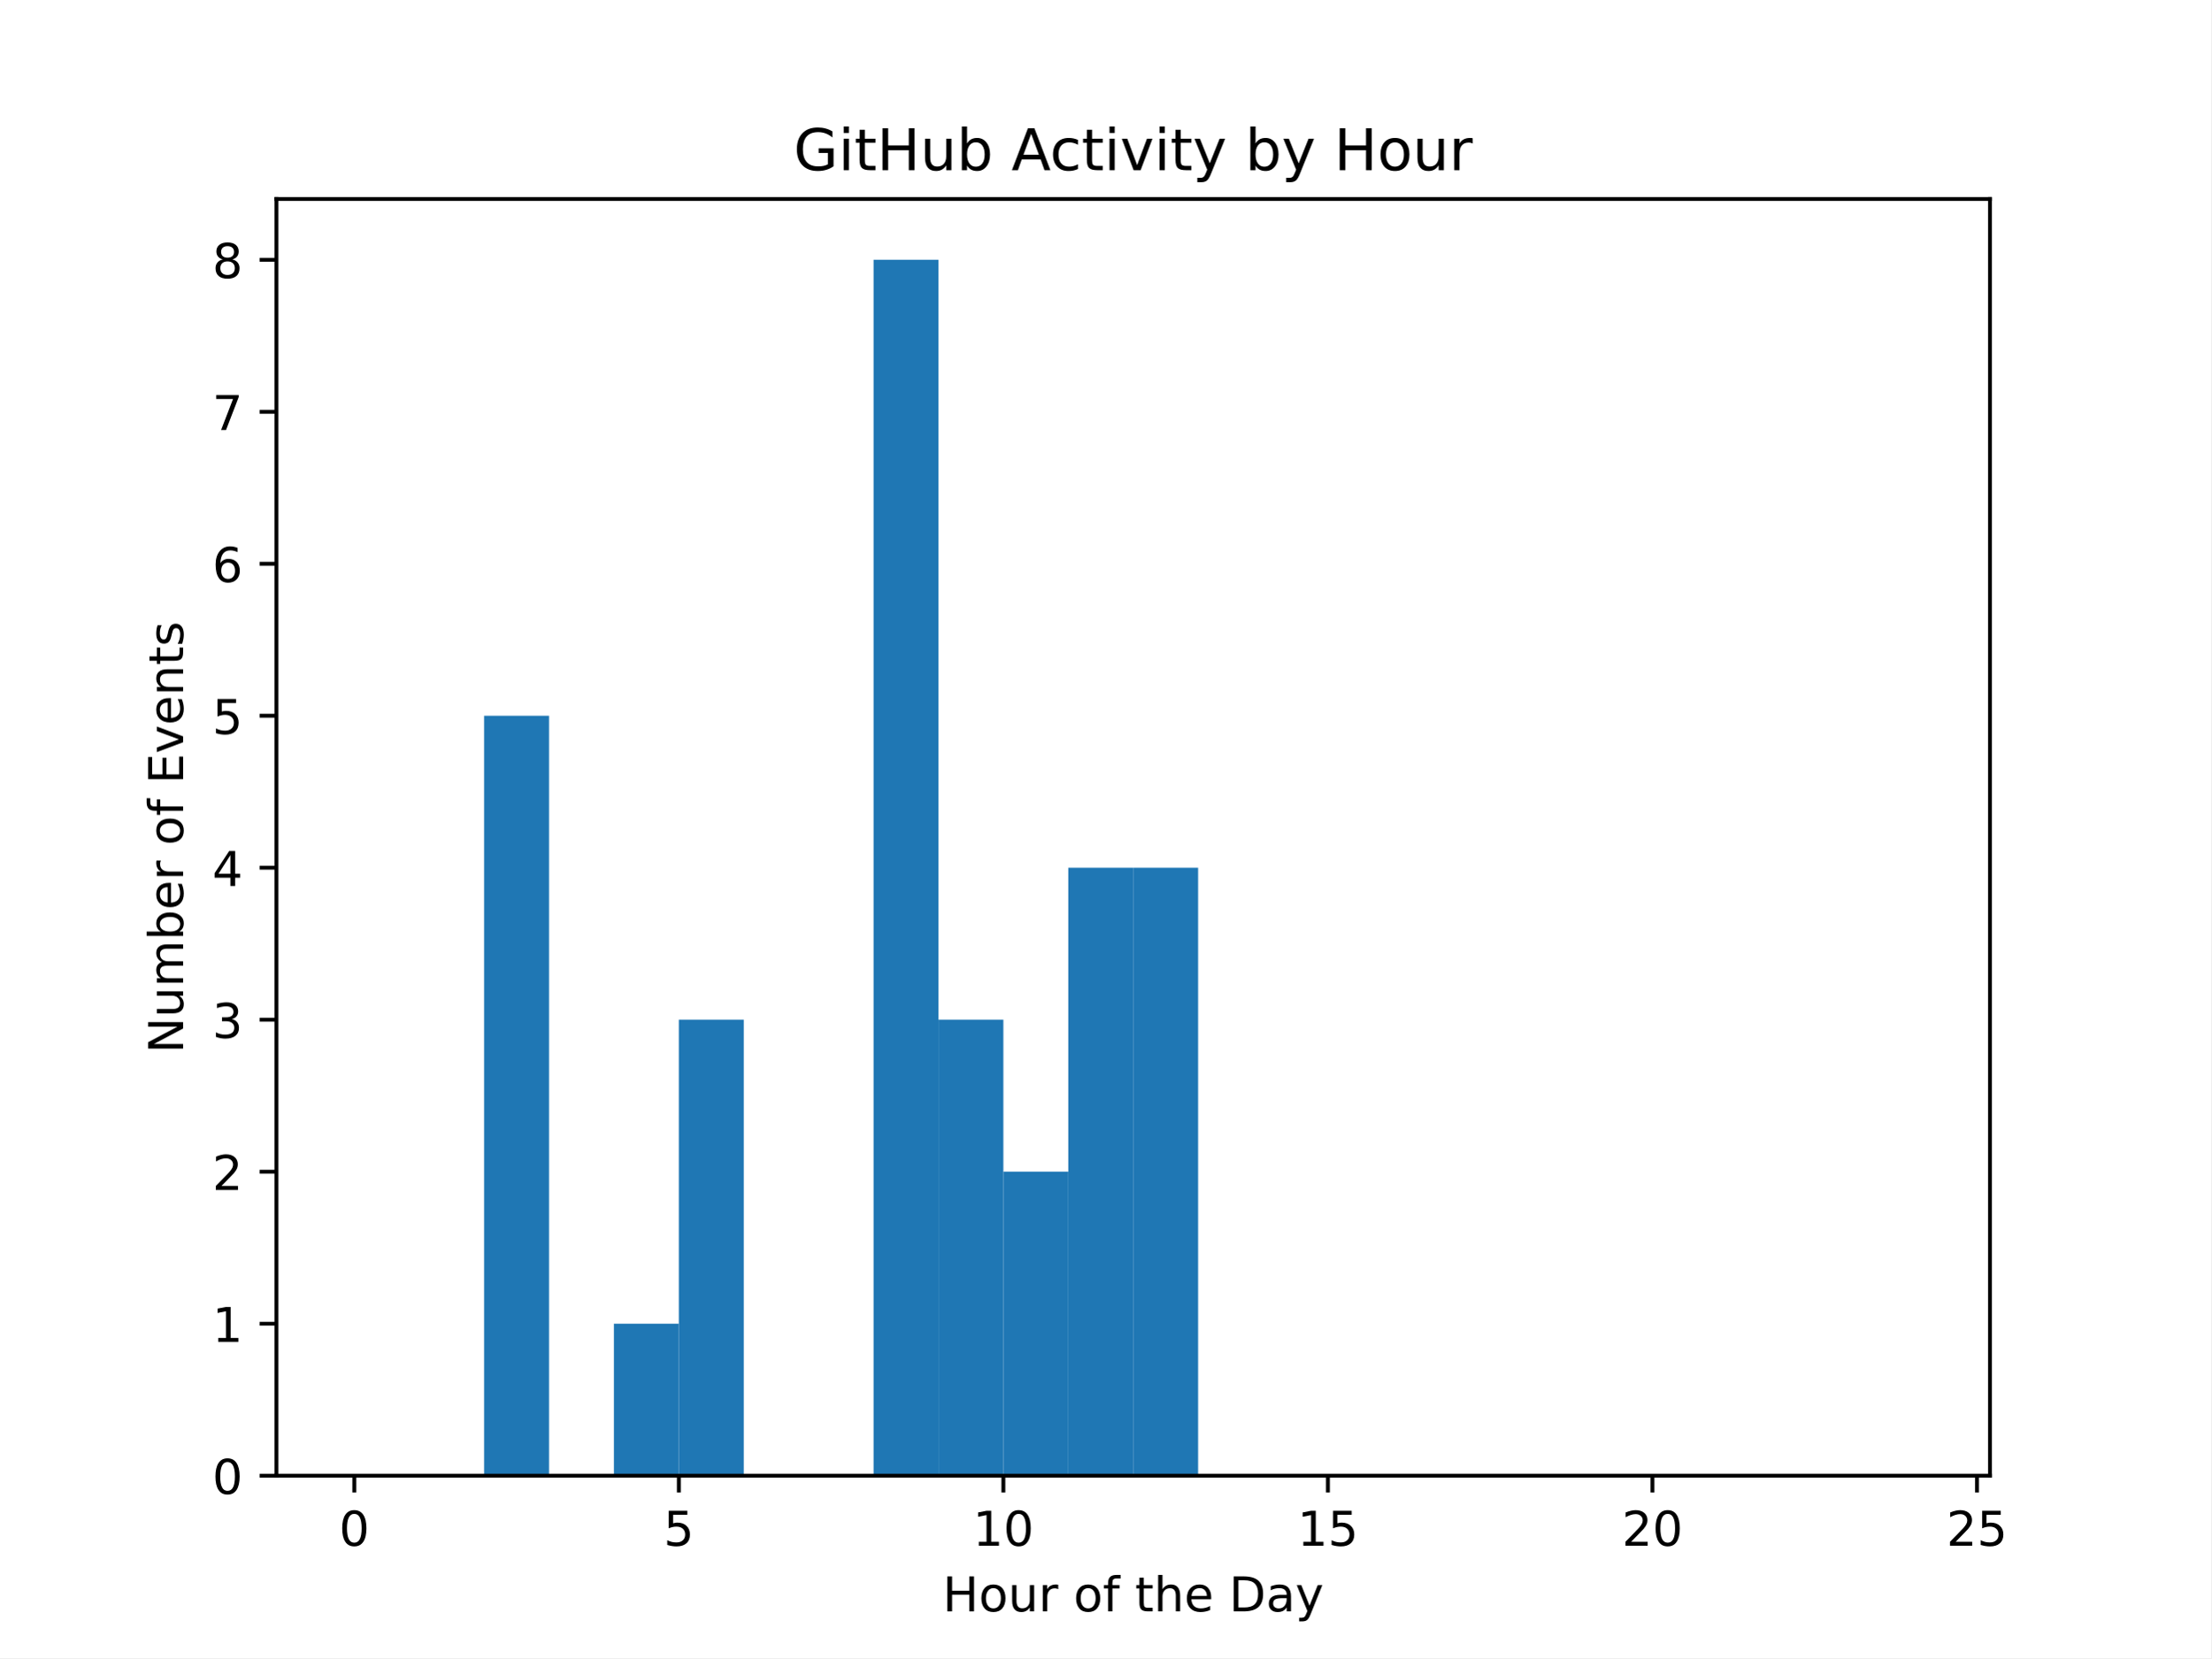
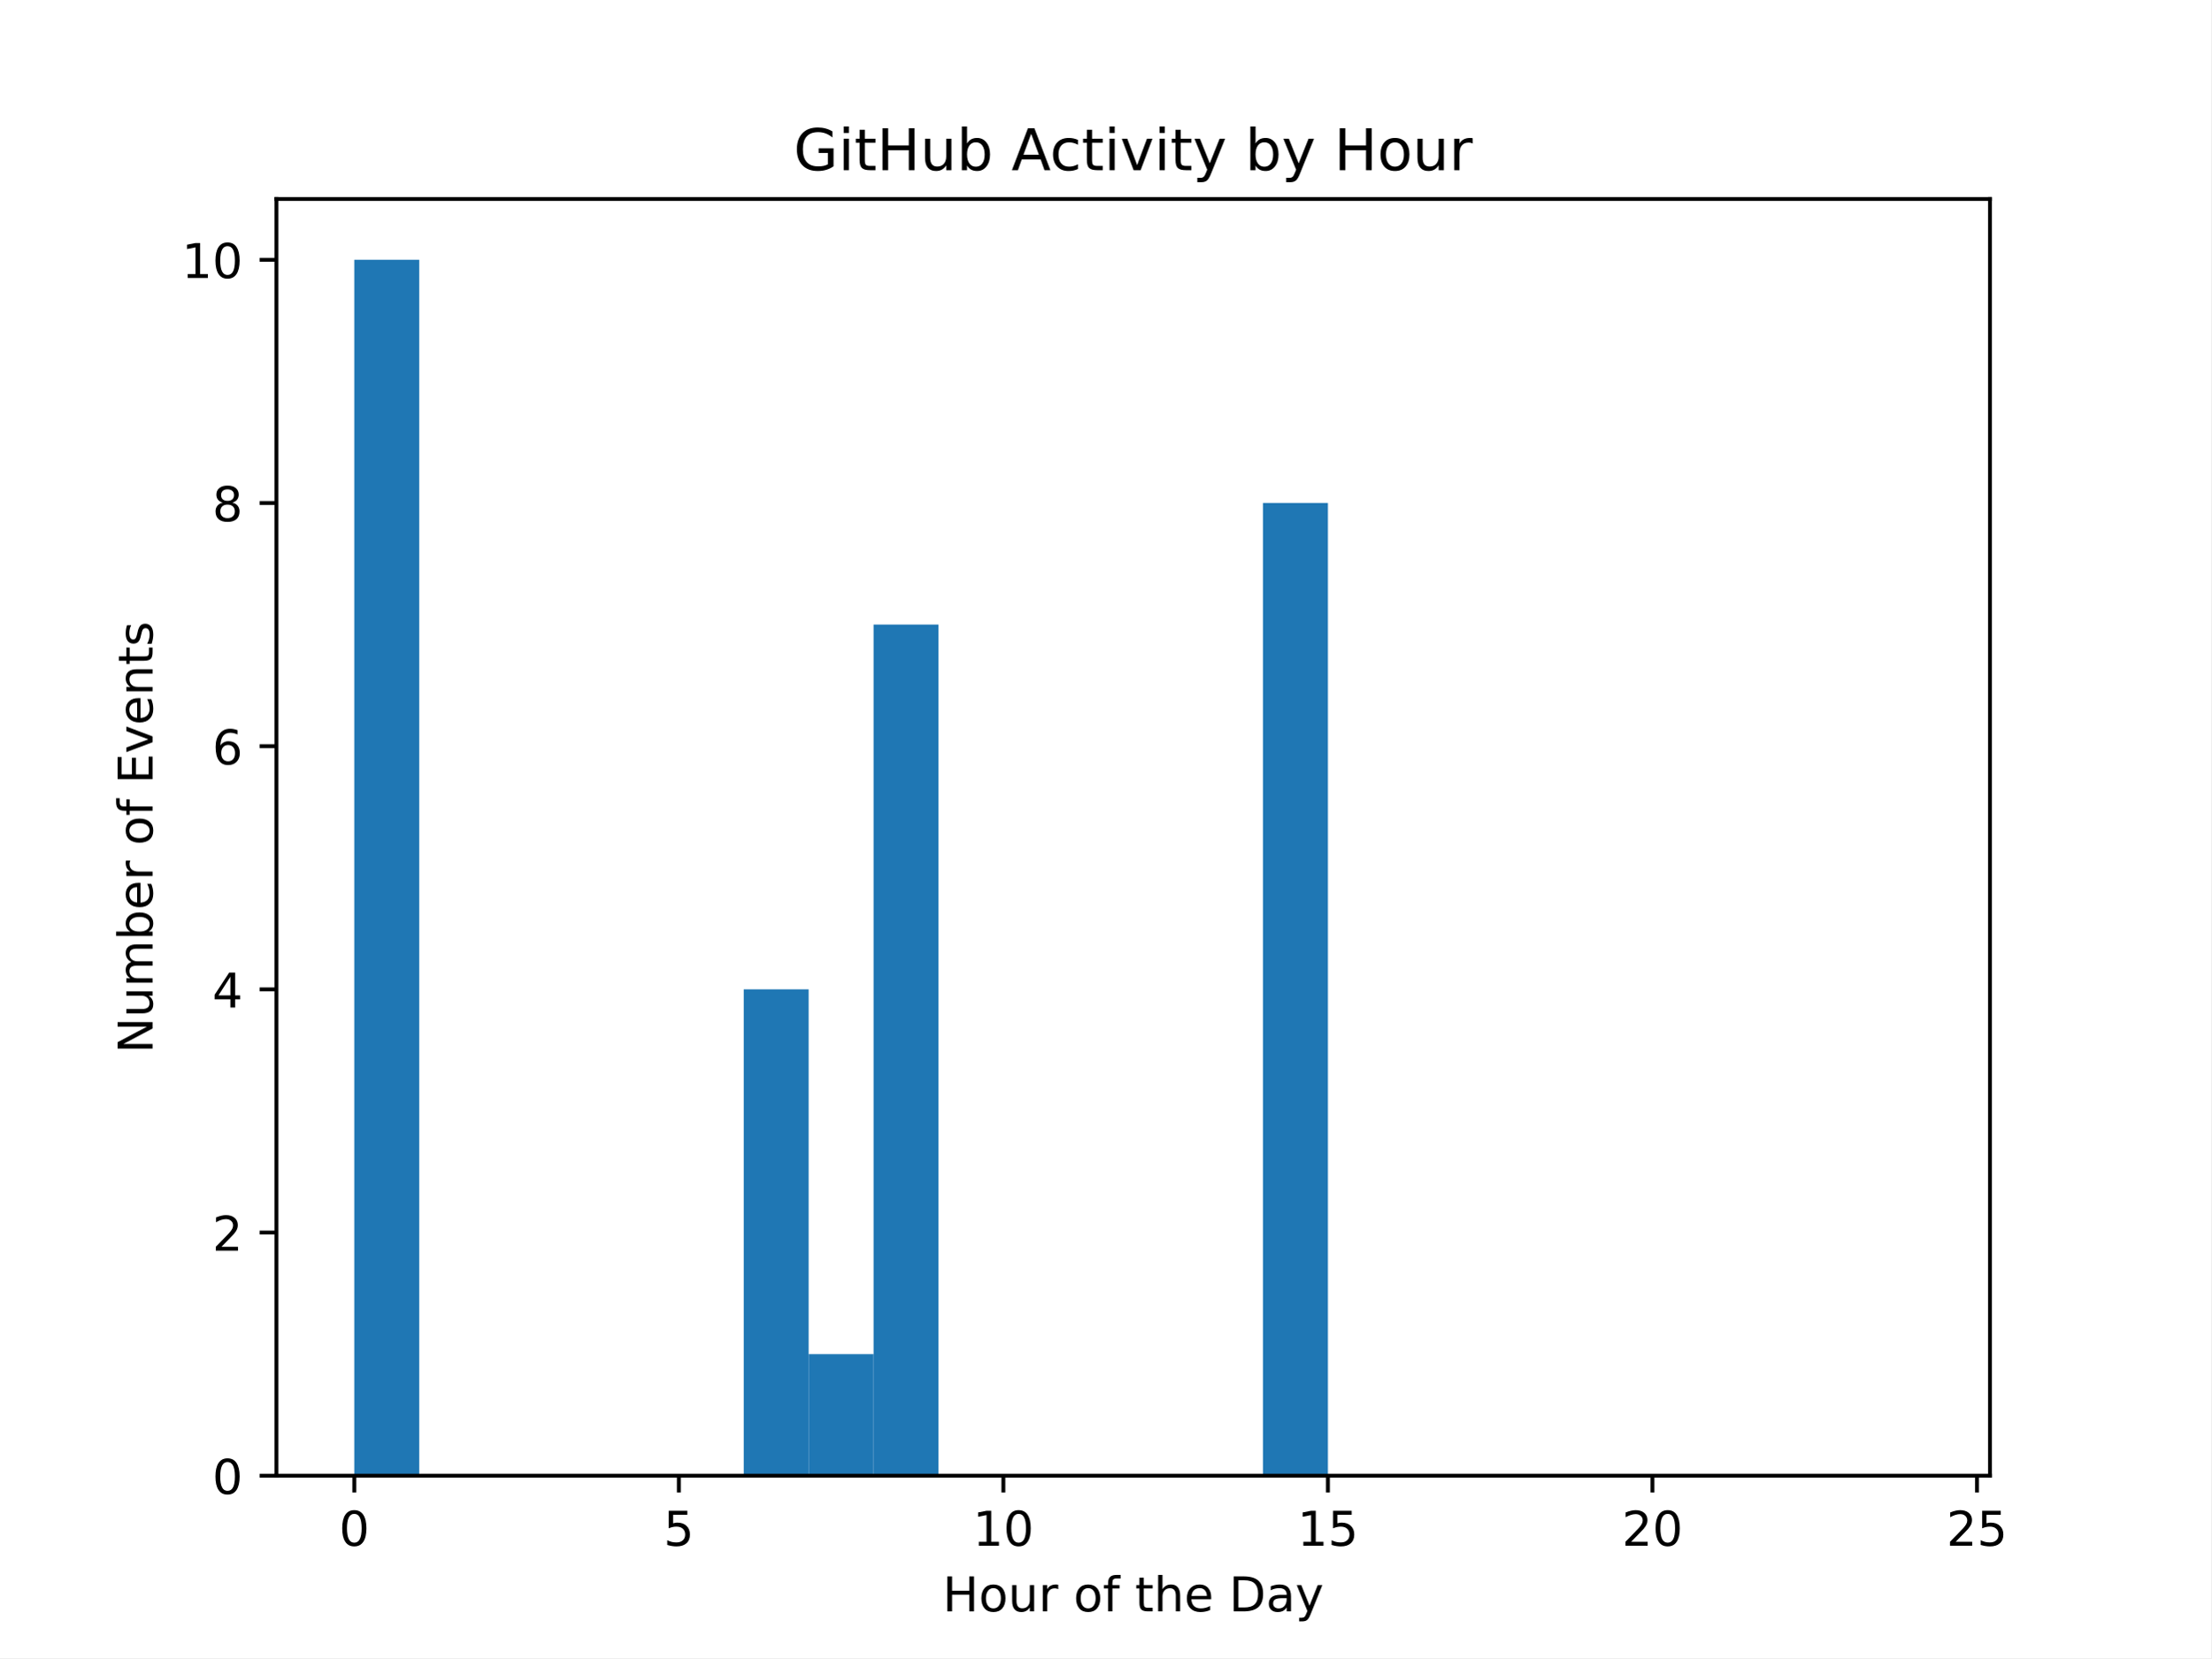
<svg xmlns="http://www.w3.org/2000/svg" xmlns:xlink="http://www.w3.org/1999/xlink" width="460.8pt" height="345.6pt" viewBox="0 0 460.8 345.6" version="1.1">
  <defs>
    <style type="text/css">*{stroke-linejoin: round; stroke-linecap: butt}</style>
  </defs>
  <g id="figure_1">
    <g id="patch_1">
      <path d="M 0 345.6  L 460.8 345.6  L 460.8 0  L 0 0  z " style="fill: #ffffff" />
    </g>
    <g id="axes_1">
      <g id="patch_2">
        <path d="M 57.6 307.584  L 414.72 307.584  L 414.72 41.472  L 57.6 41.472  z " style="fill: #ffffff" />
      </g>
      <g id="patch_3">
-         <path d="M 73.833 307.584  L 87.36 307.584  L 87.36 307.584  L 73.833 307.584  z " clip-path="url(#p863a9c5bb7)" style="fill: #1f77b4" />
+         <path d="M 73.833 307.584  L 87.36 307.584  L 87.36 54.144  L 73.833 54.144  z " clip-path="url(#p17a4c3ac8e)" style="fill: #1f77b4" />
      </g>
      <g id="patch_4">
-         <path d="M 87.36 307.584  L 100.887 307.584  L 100.887 307.584  L 87.36 307.584  z " clip-path="url(#p863a9c5bb7)" style="fill: #1f77b4" />
+         <path d="M 87.36 307.584  L 100.887 307.584  L 100.887 307.584  L 87.36 307.584  z " clip-path="url(#p17a4c3ac8e)" style="fill: #1f77b4" />
      </g>
      <g id="patch_5">
-         <path d="M 100.887 307.584  L 114.415 307.584  L 114.415 149.184  L 100.887 149.184  z " clip-path="url(#p863a9c5bb7)" style="fill: #1f77b4" />
+         <path d="M 100.887 307.584  L 114.415 307.584  L 114.415 307.584  L 100.887 307.584  z " clip-path="url(#p17a4c3ac8e)" style="fill: #1f77b4" />
      </g>
      <g id="patch_6">
-         <path d="M 114.415 307.584  L 127.942 307.584  L 127.942 307.584  L 114.415 307.584  z " clip-path="url(#p863a9c5bb7)" style="fill: #1f77b4" />
+         <path d="M 114.415 307.584  L 127.942 307.584  L 127.942 307.584  L 114.415 307.584  z " clip-path="url(#p17a4c3ac8e)" style="fill: #1f77b4" />
      </g>
      <g id="patch_7">
-         <path d="M 127.942 307.584  L 141.469 307.584  L 141.469 275.904  L 127.942 275.904  z " clip-path="url(#p863a9c5bb7)" style="fill: #1f77b4" />
+         <path d="M 127.942 307.584  L 141.469 307.584  L 141.469 307.584  L 127.942 307.584  z " clip-path="url(#p17a4c3ac8e)" style="fill: #1f77b4" />
      </g>
      <g id="patch_8">
-         <path d="M 141.469 307.584  L 154.996 307.584  L 154.996 212.544  L 141.469 212.544  z " clip-path="url(#p863a9c5bb7)" style="fill: #1f77b4" />
+         <path d="M 141.469 307.584  L 154.996 307.584  L 154.996 307.584  L 141.469 307.584  z " clip-path="url(#p17a4c3ac8e)" style="fill: #1f77b4" />
      </g>
      <g id="patch_9">
-         <path d="M 154.996 307.584  L 168.524 307.584  L 168.524 307.584  L 154.996 307.584  z " clip-path="url(#p863a9c5bb7)" style="fill: #1f77b4" />
+         <path d="M 154.996 307.584  L 168.524 307.584  L 168.524 206.208  L 154.996 206.208  z " clip-path="url(#p17a4c3ac8e)" style="fill: #1f77b4" />
      </g>
      <g id="patch_10">
-         <path d="M 168.524 307.584  L 182.051 307.584  L 182.051 307.584  L 168.524 307.584  z " clip-path="url(#p863a9c5bb7)" style="fill: #1f77b4" />
+         <path d="M 168.524 307.584  L 182.051 307.584  L 182.051 282.24  L 168.524 282.24  z " clip-path="url(#p17a4c3ac8e)" style="fill: #1f77b4" />
      </g>
      <g id="patch_11">
-         <path d="M 182.051 307.584  L 195.578 307.584  L 195.578 54.144  L 182.051 54.144  z " clip-path="url(#p863a9c5bb7)" style="fill: #1f77b4" />
+         <path d="M 182.051 307.584  L 195.578 307.584  L 195.578 130.176  L 182.051 130.176  z " clip-path="url(#p17a4c3ac8e)" style="fill: #1f77b4" />
      </g>
      <g id="patch_12">
-         <path d="M 195.578 307.584  L 209.105 307.584  L 209.105 212.544  L 195.578 212.544  z " clip-path="url(#p863a9c5bb7)" style="fill: #1f77b4" />
+         <path d="M 195.578 307.584  L 209.105 307.584  L 209.105 307.584  L 195.578 307.584  z " clip-path="url(#p17a4c3ac8e)" style="fill: #1f77b4" />
      </g>
      <g id="patch_13">
-         <path d="M 209.105 307.584  L 222.633 307.584  L 222.633 244.224  L 209.105 244.224  z " clip-path="url(#p863a9c5bb7)" style="fill: #1f77b4" />
+         <path d="M 209.105 307.584  L 222.633 307.584  L 222.633 307.584  L 209.105 307.584  z " clip-path="url(#p17a4c3ac8e)" style="fill: #1f77b4" />
      </g>
      <g id="patch_14">
-         <path d="M 222.633 307.584  L 236.16 307.584  L 236.16 180.864  L 222.633 180.864  z " clip-path="url(#p863a9c5bb7)" style="fill: #1f77b4" />
+         <path d="M 222.633 307.584  L 236.16 307.584  L 236.16 307.584  L 222.633 307.584  z " clip-path="url(#p17a4c3ac8e)" style="fill: #1f77b4" />
      </g>
      <g id="patch_15">
-         <path d="M 236.16 307.584  L 249.687 307.584  L 249.687 180.864  L 236.16 180.864  z " clip-path="url(#p863a9c5bb7)" style="fill: #1f77b4" />
+         <path d="M 236.16 307.584  L 249.687 307.584  L 249.687 307.584  L 236.16 307.584  z " clip-path="url(#p17a4c3ac8e)" style="fill: #1f77b4" />
      </g>
      <g id="patch_16">
-         <path d="M 249.687 307.584  L 263.215 307.584  L 263.215 307.584  L 249.687 307.584  z " clip-path="url(#p863a9c5bb7)" style="fill: #1f77b4" />
+         <path d="M 249.687 307.584  L 263.215 307.584  L 263.215 307.584  L 249.687 307.584  z " clip-path="url(#p17a4c3ac8e)" style="fill: #1f77b4" />
      </g>
      <g id="patch_17">
-         <path d="M 263.215 307.584  L 276.742 307.584  L 276.742 307.584  L 263.215 307.584  z " clip-path="url(#p863a9c5bb7)" style="fill: #1f77b4" />
+         <path d="M 263.215 307.584  L 276.742 307.584  L 276.742 104.832  L 263.215 104.832  z " clip-path="url(#p17a4c3ac8e)" style="fill: #1f77b4" />
      </g>
      <g id="patch_18">
-         <path d="M 276.742 307.584  L 290.269 307.584  L 290.269 307.584  L 276.742 307.584  z " clip-path="url(#p863a9c5bb7)" style="fill: #1f77b4" />
+         <path d="M 276.742 307.584  L 290.269 307.584  L 290.269 307.584  L 276.742 307.584  z " clip-path="url(#p17a4c3ac8e)" style="fill: #1f77b4" />
      </g>
      <g id="patch_19">
-         <path d="M 290.269 307.584  L 303.796 307.584  L 303.796 307.584  L 290.269 307.584  z " clip-path="url(#p863a9c5bb7)" style="fill: #1f77b4" />
+         <path d="M 290.269 307.584  L 303.796 307.584  L 303.796 307.584  L 290.269 307.584  z " clip-path="url(#p17a4c3ac8e)" style="fill: #1f77b4" />
      </g>
      <g id="patch_20">
-         <path d="M 303.796 307.584  L 317.324 307.584  L 317.324 307.584  L 303.796 307.584  z " clip-path="url(#p863a9c5bb7)" style="fill: #1f77b4" />
+         <path d="M 303.796 307.584  L 317.324 307.584  L 317.324 307.584  L 303.796 307.584  z " clip-path="url(#p17a4c3ac8e)" style="fill: #1f77b4" />
      </g>
      <g id="patch_21">
-         <path d="M 317.324 307.584  L 330.851 307.584  L 330.851 307.584  L 317.324 307.584  z " clip-path="url(#p863a9c5bb7)" style="fill: #1f77b4" />
+         <path d="M 317.324 307.584  L 330.851 307.584  L 330.851 307.584  L 317.324 307.584  z " clip-path="url(#p17a4c3ac8e)" style="fill: #1f77b4" />
      </g>
      <g id="patch_22">
-         <path d="M 330.851 307.584  L 344.378 307.584  L 344.378 307.584  L 330.851 307.584  z " clip-path="url(#p863a9c5bb7)" style="fill: #1f77b4" />
+         <path d="M 330.851 307.584  L 344.378 307.584  L 344.378 307.584  L 330.851 307.584  z " clip-path="url(#p17a4c3ac8e)" style="fill: #1f77b4" />
      </g>
      <g id="patch_23">
-         <path d="M 344.378 307.584  L 357.905 307.584  L 357.905 307.584  L 344.378 307.584  z " clip-path="url(#p863a9c5bb7)" style="fill: #1f77b4" />
+         <path d="M 344.378 307.584  L 357.905 307.584  L 357.905 307.584  L 344.378 307.584  z " clip-path="url(#p17a4c3ac8e)" style="fill: #1f77b4" />
      </g>
      <g id="patch_24">
-         <path d="M 357.905 307.584  L 371.433 307.584  L 371.433 307.584  L 357.905 307.584  z " clip-path="url(#p863a9c5bb7)" style="fill: #1f77b4" />
+         <path d="M 357.905 307.584  L 371.433 307.584  L 371.433 307.584  L 357.905 307.584  z " clip-path="url(#p17a4c3ac8e)" style="fill: #1f77b4" />
      </g>
      <g id="patch_25">
-         <path d="M 371.433 307.584  L 384.96 307.584  L 384.96 307.584  L 371.433 307.584  z " clip-path="url(#p863a9c5bb7)" style="fill: #1f77b4" />
+         <path d="M 371.433 307.584  L 384.96 307.584  L 384.96 307.584  L 371.433 307.584  z " clip-path="url(#p17a4c3ac8e)" style="fill: #1f77b4" />
      </g>
      <g id="patch_26">
-         <path d="M 384.96 307.584  L 398.487 307.584  L 398.487 307.584  L 384.96 307.584  z " clip-path="url(#p863a9c5bb7)" style="fill: #1f77b4" />
+         <path d="M 384.96 307.584  L 398.487 307.584  L 398.487 307.584  L 384.96 307.584  z " clip-path="url(#p17a4c3ac8e)" style="fill: #1f77b4" />
      </g>
      <g id="matplotlib.axis_1">
        <g id="xtick_1">
          <g id="line2d_1">
            <defs>
-               <path id="md9898a7ae0" d="M 0 0  L 0 3.5  " style="stroke: #000000; stroke-width: 0.8" />
+               <path id="m4780b16395" d="M 0 0  L 0 3.5  " style="stroke: #000000; stroke-width: 0.8" />
            </defs>
            <g>
-               <use xlink:href="#md9898a7ae0" x="73.833" y="307.584" style="stroke: #000000; stroke-width: 0.8" />
+               <use xlink:href="#m4780b16395" x="73.833" y="307.584" style="stroke: #000000; stroke-width: 0.8" />
            </g>
          </g>
          <g id="text_1">
            <g transform="translate(70.65148 322.1824) scale(0.1 -0.1)">
              <defs>
                <path id="DejaVuSans-30" d="M 2034 4250  Q 1547 4250 1301 3770  Q 1056 3291 1056 2328  Q 1056 1369 1301 889  Q 1547 409 2034 409  Q 2525 409 2770 889  Q 3016 1369 3016 2328  Q 3016 3291 2770 3770  Q 2525 4250 2034 4250  z M 2034 4750  Q 2819 4750 3233 4129  Q 3647 3509 3647 2328  Q 3647 1150 3233 529  Q 2819 -91 2034 -91  Q 1250 -91 836 529  Q 422 1150 422 2328  Q 422 3509 836 4129  Q 1250 4750 2034 4750  z " transform="scale(0.015625)" />
              </defs>
              <use xlink:href="#DejaVuSans-30" />
            </g>
          </g>
        </g>
        <g id="xtick_2">
          <g id="line2d_2">
            <g>
-               <use xlink:href="#md9898a7ae0" x="141.469" y="307.584" style="stroke: #000000; stroke-width: 0.8" />
+               <use xlink:href="#m4780b16395" x="141.469" y="307.584" style="stroke: #000000; stroke-width: 0.8" />
            </g>
          </g>
          <g id="text_2">
            <g transform="translate(138.2878 322.1824) scale(0.1 -0.1)">
              <defs>
                <path id="DejaVuSans-35" d="M 691 4666  L 3169 4666  L 3169 4134  L 1269 4134  L 1269 2991  Q 1406 3038 1543 3061  Q 1681 3084 1819 3084  Q 2600 3084 3056 2656  Q 3513 2228 3513 1497  Q 3513 744 3044 326  Q 2575 -91 1722 -91  Q 1428 -91 1123 -41  Q 819 9 494 109  L 494 744  Q 775 591 1075 516  Q 1375 441 1709 441  Q 2250 441 2565 725  Q 2881 1009 2881 1497  Q 2881 1984 2565 2268  Q 2250 2553 1709 2553  Q 1456 2553 1204 2497  Q 953 2441 691 2322  L 691 4666  z " transform="scale(0.015625)" />
              </defs>
              <use xlink:href="#DejaVuSans-35" />
            </g>
          </g>
        </g>
        <g id="xtick_3">
          <g id="line2d_3">
            <g>
-               <use xlink:href="#md9898a7ae0" x="209.105" y="307.584" style="stroke: #000000; stroke-width: 0.8" />
+               <use xlink:href="#m4780b16395" x="209.105" y="307.584" style="stroke: #000000; stroke-width: 0.8" />
            </g>
          </g>
          <g id="text_3">
            <g transform="translate(202.743 322.1824) scale(0.1 -0.1)">
              <defs>
                <path id="DejaVuSans-31" d="M 794 531  L 1825 531  L 1825 4091  L 703 3866  L 703 4441  L 1819 4666  L 2450 4666  L 2450 531  L 3481 531  L 3481 0  L 794 0  L 794 531  z " transform="scale(0.015625)" />
              </defs>
              <use xlink:href="#DejaVuSans-31" />
              <use xlink:href="#DejaVuSans-30" x="63.623" />
            </g>
          </g>
        </g>
        <g id="xtick_4">
          <g id="line2d_4">
            <g>
-               <use xlink:href="#md9898a7ae0" x="276.742" y="307.584" style="stroke: #000000; stroke-width: 0.8" />
+               <use xlink:href="#m4780b16395" x="276.742" y="307.584" style="stroke: #000000; stroke-width: 0.8" />
            </g>
          </g>
          <g id="text_4">
            <g transform="translate(270.3793 322.1824) scale(0.1 -0.1)">
              <use xlink:href="#DejaVuSans-31" />
              <use xlink:href="#DejaVuSans-35" x="63.623" />
            </g>
          </g>
        </g>
        <g id="xtick_5">
          <g id="line2d_5">
            <g>
-               <use xlink:href="#md9898a7ae0" x="344.378" y="307.584" style="stroke: #000000; stroke-width: 0.8" />
+               <use xlink:href="#m4780b16395" x="344.378" y="307.584" style="stroke: #000000; stroke-width: 0.8" />
            </g>
          </g>
          <g id="text_5">
            <g transform="translate(338.0157 322.1824) scale(0.1 -0.1)">
              <defs>
                <path id="DejaVuSans-32" d="M 1228 531  L 3431 531  L 3431 0  L 469 0  L 469 531  Q 828 903 1448 1529  Q 2069 2156 2228 2338  Q 2531 2678 2651 2914  Q 2772 3150 2772 3378  Q 2772 3750 2511 3984  Q 2250 4219 1831 4219  Q 1534 4219 1204 4116  Q 875 4013 500 3803  L 500 4441  Q 881 4594 1212 4672  Q 1544 4750 1819 4750  Q 2544 4750 2975 4387  Q 3406 4025 3406 3419  Q 3406 3131 3298 2873  Q 3191 2616 2906 2266  Q 2828 2175 2409 1742  Q 1991 1309 1228 531  z " transform="scale(0.015625)" />
              </defs>
              <use xlink:href="#DejaVuSans-32" />
              <use xlink:href="#DejaVuSans-30" x="63.623" />
            </g>
          </g>
        </g>
        <g id="xtick_6">
          <g id="line2d_6">
            <g>
-               <use xlink:href="#md9898a7ae0" x="412.015" y="307.584" style="stroke: #000000; stroke-width: 0.8" />
+               <use xlink:href="#m4780b16395" x="412.015" y="307.584" style="stroke: #000000; stroke-width: 0.8" />
            </g>
          </g>
          <g id="text_6">
            <g transform="translate(405.652 322.1824) scale(0.1 -0.1)">
              <use xlink:href="#DejaVuSans-32" />
              <use xlink:href="#DejaVuSans-35" x="63.623" />
            </g>
          </g>
        </g>
        <g id="text_7">
          <g transform="translate(196.4506 335.8606) scale(0.1 -0.1)">
            <defs>
              <path id="DejaVuSans-48" d="M 628 4666  L 1259 4666  L 1259 2753  L 3553 2753  L 3553 4666  L 4184 4666  L 4184 0  L 3553 0  L 3553 2222  L 1259 2222  L 1259 0  L 628 0  L 628 4666  z " transform="scale(0.015625)" />
              <path id="DejaVuSans-6f" d="M 1959 3097  Q 1497 3097 1228 2736  Q 959 2375 959 1747  Q 959 1119 1226 758  Q 1494 397 1959 397  Q 2419 397 2687 759  Q 2956 1122 2956 1747  Q 2956 2369 2687 2733  Q 2419 3097 1959 3097  z M 1959 3584  Q 2709 3584 3137 3096  Q 3566 2609 3566 1747  Q 3566 888 3137 398  Q 2709 -91 1959 -91  Q 1206 -91 779 398  Q 353 888 353 1747  Q 353 2609 779 3096  Q 1206 3584 1959 3584  z " transform="scale(0.015625)" />
              <path id="DejaVuSans-75" d="M 544 1381  L 544 3500  L 1119 3500  L 1119 1403  Q 1119 906 1312 657  Q 1506 409 1894 409  Q 2359 409 2629 706  Q 2900 1003 2900 1516  L 2900 3500  L 3475 3500  L 3475 0  L 2900 0  L 2900 538  Q 2691 219 2414 64  Q 2138 -91 1772 -91  Q 1169 -91 856 284  Q 544 659 544 1381  z M 1991 3584  L 1991 3584  z " transform="scale(0.015625)" />
              <path id="DejaVuSans-72" d="M 2631 2963  Q 2534 3019 2420 3045  Q 2306 3072 2169 3072  Q 1681 3072 1420 2755  Q 1159 2438 1159 1844  L 1159 0  L 581 0  L 581 3500  L 1159 3500  L 1159 2956  Q 1341 3275 1631 3429  Q 1922 3584 2338 3584  Q 2397 3584 2469 3576  Q 2541 3569 2628 3553  L 2631 2963  z " transform="scale(0.015625)" />
              <path id="DejaVuSans-20" transform="scale(0.015625)" />
              <path id="DejaVuSans-66" d="M 2375 4863  L 2375 4384  L 1825 4384  Q 1516 4384 1395 4259  Q 1275 4134 1275 3809  L 1275 3500  L 2222 3500  L 2222 3053  L 1275 3053  L 1275 0  L 697 0  L 697 3053  L 147 3053  L 147 3500  L 697 3500  L 697 3744  Q 697 4328 969 4595  Q 1241 4863 1831 4863  L 2375 4863  z " transform="scale(0.015625)" />
              <path id="DejaVuSans-74" d="M 1172 4494  L 1172 3500  L 2356 3500  L 2356 3053  L 1172 3053  L 1172 1153  Q 1172 725 1289 603  Q 1406 481 1766 481  L 2356 481  L 2356 0  L 1766 0  Q 1100 0 847 248  Q 594 497 594 1153  L 594 3053  L 172 3053  L 172 3500  L 594 3500  L 594 4494  L 1172 4494  z " transform="scale(0.015625)" />
              <path id="DejaVuSans-68" d="M 3513 2113  L 3513 0  L 2938 0  L 2938 2094  Q 2938 2591 2744 2837  Q 2550 3084 2163 3084  Q 1697 3084 1428 2787  Q 1159 2491 1159 1978  L 1159 0  L 581 0  L 581 4863  L 1159 4863  L 1159 2956  Q 1366 3272 1645 3428  Q 1925 3584 2291 3584  Q 2894 3584 3203 3211  Q 3513 2838 3513 2113  z " transform="scale(0.015625)" />
              <path id="DejaVuSans-65" d="M 3597 1894  L 3597 1613  L 953 1613  Q 991 1019 1311 708  Q 1631 397 2203 397  Q 2534 397 2845 478  Q 3156 559 3463 722  L 3463 178  Q 3153 47 2828 -22  Q 2503 -91 2169 -91  Q 1331 -91 842 396  Q 353 884 353 1716  Q 353 2575 817 3079  Q 1281 3584 2069 3584  Q 2775 3584 3186 3129  Q 3597 2675 3597 1894  z M 3022 2063  Q 3016 2534 2758 2815  Q 2500 3097 2075 3097  Q 1594 3097 1305 2825  Q 1016 2553 972 2059  L 3022 2063  z " transform="scale(0.015625)" />
              <path id="DejaVuSans-44" d="M 1259 4147  L 1259 519  L 2022 519  Q 2988 519 3436 956  Q 3884 1394 3884 2338  Q 3884 3275 3436 3711  Q 2988 4147 2022 4147  L 1259 4147  z M 628 4666  L 1925 4666  Q 3281 4666 3915 4102  Q 4550 3538 4550 2338  Q 4550 1131 3912 565  Q 3275 0 1925 0  L 628 0  L 628 4666  z " transform="scale(0.015625)" />
              <path id="DejaVuSans-61" d="M 2194 1759  Q 1497 1759 1228 1600  Q 959 1441 959 1056  Q 959 750 1161 570  Q 1363 391 1709 391  Q 2188 391 2477 730  Q 2766 1069 2766 1631  L 2766 1759  L 2194 1759  z M 3341 1997  L 3341 0  L 2766 0  L 2766 531  Q 2569 213 2275 61  Q 1981 -91 1556 -91  Q 1019 -91 701 211  Q 384 513 384 1019  Q 384 1609 779 1909  Q 1175 2209 1959 2209  L 2766 2209  L 2766 2266  Q 2766 2663 2505 2880  Q 2244 3097 1772 3097  Q 1472 3097 1187 3025  Q 903 2953 641 2809  L 641 3341  Q 956 3463 1253 3523  Q 1550 3584 1831 3584  Q 2591 3584 2966 3190  Q 3341 2797 3341 1997  z " transform="scale(0.015625)" />
              <path id="DejaVuSans-79" d="M 2059 -325  Q 1816 -950 1584 -1140  Q 1353 -1331 966 -1331  L 506 -1331  L 506 -850  L 844 -850  Q 1081 -850 1212 -737  Q 1344 -625 1503 -206  L 1606 56  L 191 3500  L 800 3500  L 1894 763  L 2988 3500  L 3597 3500  L 2059 -325  z " transform="scale(0.015625)" />
            </defs>
            <use xlink:href="#DejaVuSans-48" />
            <use xlink:href="#DejaVuSans-6f" x="75.195" />
            <use xlink:href="#DejaVuSans-75" x="136.377" />
            <use xlink:href="#DejaVuSans-72" x="199.756" />
            <use xlink:href="#DejaVuSans-20" x="240.869" />
            <use xlink:href="#DejaVuSans-6f" x="272.656" />
            <use xlink:href="#DejaVuSans-66" x="333.838" />
            <use xlink:href="#DejaVuSans-20" x="369.043" />
            <use xlink:href="#DejaVuSans-74" x="400.83" />
            <use xlink:href="#DejaVuSans-68" x="440.039" />
            <use xlink:href="#DejaVuSans-65" x="503.418" />
            <use xlink:href="#DejaVuSans-20" x="564.941" />
            <use xlink:href="#DejaVuSans-44" x="596.729" />
            <use xlink:href="#DejaVuSans-61" x="673.73" />
            <use xlink:href="#DejaVuSans-79" x="735.01" />
          </g>
        </g>
      </g>
      <g id="matplotlib.axis_2">
        <g id="ytick_1">
          <g id="line2d_7">
            <defs>
-               <path id="m987caa9d34" d="M 0 0  L -3.5 0  " style="stroke: #000000; stroke-width: 0.8" />
+               <path id="m8669b17f30" d="M 0 0  L -3.5 0  " style="stroke: #000000; stroke-width: 0.8" />
            </defs>
            <g>
-               <use xlink:href="#m987caa9d34" x="57.6" y="307.584" style="stroke: #000000; stroke-width: 0.8" />
+               <use xlink:href="#m8669b17f30" x="57.6" y="307.584" style="stroke: #000000; stroke-width: 0.8" />
            </g>
          </g>
          <g id="text_8">
            <g transform="translate(44.2375 311.3832) scale(0.1 -0.1)">
              <use xlink:href="#DejaVuSans-30" />
            </g>
          </g>
        </g>
        <g id="ytick_2">
          <g id="line2d_8">
            <g>
-               <use xlink:href="#m987caa9d34" x="57.6" y="275.904" style="stroke: #000000; stroke-width: 0.8" />
+               <use xlink:href="#m8669b17f30" x="57.6" y="256.896" style="stroke: #000000; stroke-width: 0.8" />
            </g>
          </g>
          <g id="text_9">
-             <g transform="translate(44.2375 279.7032) scale(0.1 -0.1)">
-               <use xlink:href="#DejaVuSans-31" />
+             <g transform="translate(44.2375 260.6952) scale(0.1 -0.1)">
+               <use xlink:href="#DejaVuSans-32" />
            </g>
          </g>
        </g>
        <g id="ytick_3">
          <g id="line2d_9">
            <g>
-               <use xlink:href="#m987caa9d34" x="57.6" y="244.224" style="stroke: #000000; stroke-width: 0.8" />
+               <use xlink:href="#m8669b17f30" x="57.6" y="206.208" style="stroke: #000000; stroke-width: 0.8" />
            </g>
          </g>
          <g id="text_10">
-             <g transform="translate(44.2375 248.0232) scale(0.1 -0.1)">
-               <use xlink:href="#DejaVuSans-32" />
+             <g transform="translate(44.2375 210.0072) scale(0.1 -0.1)">
+               <defs>
+                 <path id="DejaVuSans-34" d="M 2419 4116  L 825 1625  L 2419 1625  L 2419 4116  z M 2253 4666  L 3047 4666  L 3047 1625  L 3713 1625  L 3713 1100  L 3047 1100  L 3047 0  L 2419 0  L 2419 1100  L 313 1100  L 313 1709  L 2253 4666  z " transform="scale(0.015625)" />
+               </defs>
+               <use xlink:href="#DejaVuSans-34" />
            </g>
          </g>
        </g>
        <g id="ytick_4">
          <g id="line2d_10">
            <g>
-               <use xlink:href="#m987caa9d34" x="57.6" y="212.544" style="stroke: #000000; stroke-width: 0.8" />
+               <use xlink:href="#m8669b17f30" x="57.6" y="155.52" style="stroke: #000000; stroke-width: 0.8" />
            </g>
          </g>
          <g id="text_11">
-             <g transform="translate(44.2375 216.3432) scale(0.1 -0.1)">
-               <defs>
-                 <path id="DejaVuSans-33" d="M 2597 2516  Q 3050 2419 3304 2112  Q 3559 1806 3559 1356  Q 3559 666 3084 287  Q 2609 -91 1734 -91  Q 1441 -91 1130 -33  Q 819 25 488 141  L 488 750  Q 750 597 1062 519  Q 1375 441 1716 441  Q 2309 441 2620 675  Q 2931 909 2931 1356  Q 2931 1769 2642 2001  Q 2353 2234 1838 2234  L 1294 2234  L 1294 2753  L 1863 2753  Q 2328 2753 2575 2939  Q 2822 3125 2822 3475  Q 2822 3834 2567 4026  Q 2313 4219 1838 4219  Q 1578 4219 1281 4162  Q 984 4106 628 3988  L 628 4550  Q 988 4650 1302 4700  Q 1616 4750 1894 4750  Q 2613 4750 3031 4423  Q 3450 4097 3450 3541  Q 3450 3153 3228 2886  Q 3006 2619 2597 2516  z " transform="scale(0.015625)" />
-               </defs>
-               <use xlink:href="#DejaVuSans-33" />
+             <g transform="translate(44.2375 159.3192) scale(0.1 -0.1)">
+               <defs>
+                 <path id="DejaVuSans-36" d="M 2113 2584  Q 1688 2584 1439 2293  Q 1191 2003 1191 1497  Q 1191 994 1439 701  Q 1688 409 2113 409  Q 2538 409 2786 701  Q 3034 994 3034 1497  Q 3034 2003 2786 2293  Q 2538 2584 2113 2584  z M 3366 4563  L 3366 3988  Q 3128 4100 2886 4159  Q 2644 4219 2406 4219  Q 1781 4219 1451 3797  Q 1122 3375 1075 2522  Q 1259 2794 1537 2939  Q 1816 3084 2150 3084  Q 2853 3084 3261 2657  Q 3669 2231 3669 1497  Q 3669 778 3244 343  Q 2819 -91 2113 -91  Q 1303 -91 875 529  Q 447 1150 447 2328  Q 447 3434 972 4092  Q 1497 4750 2381 4750  Q 2619 4750 2861 4703  Q 3103 4656 3366 4563  z " transform="scale(0.015625)" />
+               </defs>
+               <use xlink:href="#DejaVuSans-36" />
            </g>
          </g>
        </g>
        <g id="ytick_5">
          <g id="line2d_11">
            <g>
-               <use xlink:href="#m987caa9d34" x="57.6" y="180.864" style="stroke: #000000; stroke-width: 0.8" />
+               <use xlink:href="#m8669b17f30" x="57.6" y="104.832" style="stroke: #000000; stroke-width: 0.8" />
            </g>
          </g>
          <g id="text_12">
-             <g transform="translate(44.2375 184.6632) scale(0.1 -0.1)">
-               <defs>
-                 <path id="DejaVuSans-34" d="M 2419 4116  L 825 1625  L 2419 1625  L 2419 4116  z M 2253 4666  L 3047 4666  L 3047 1625  L 3713 1625  L 3713 1100  L 3047 1100  L 3047 0  L 2419 0  L 2419 1100  L 313 1100  L 313 1709  L 2253 4666  z " transform="scale(0.015625)" />
-               </defs>
-               <use xlink:href="#DejaVuSans-34" />
+             <g transform="translate(44.2375 108.6312) scale(0.1 -0.1)">
+               <defs>
+                 <path id="DejaVuSans-38" d="M 2034 2216  Q 1584 2216 1326 1975  Q 1069 1734 1069 1313  Q 1069 891 1326 650  Q 1584 409 2034 409  Q 2484 409 2743 651  Q 3003 894 3003 1313  Q 3003 1734 2745 1975  Q 2488 2216 2034 2216  z M 1403 2484  Q 997 2584 770 2862  Q 544 3141 544 3541  Q 544 4100 942 4425  Q 1341 4750 2034 4750  Q 2731 4750 3128 4425  Q 3525 4100 3525 3541  Q 3525 3141 3298 2862  Q 3072 2584 2669 2484  Q 3125 2378 3379 2068  Q 3634 1759 3634 1313  Q 3634 634 3220 271  Q 2806 -91 2034 -91  Q 1263 -91 848 271  Q 434 634 434 1313  Q 434 1759 690 2068  Q 947 2378 1403 2484  z M 1172 3481  Q 1172 3119 1398 2916  Q 1625 2713 2034 2713  Q 2441 2713 2670 2916  Q 2900 3119 2900 3481  Q 2900 3844 2670 4047  Q 2441 4250 2034 4250  Q 1625 4250 1398 4047  Q 1172 3844 1172 3481  z " transform="scale(0.015625)" />
+               </defs>
+               <use xlink:href="#DejaVuSans-38" />
            </g>
          </g>
        </g>
        <g id="ytick_6">
          <g id="line2d_12">
            <g>
-               <use xlink:href="#m987caa9d34" x="57.6" y="149.184" style="stroke: #000000; stroke-width: 0.8" />
+               <use xlink:href="#m8669b17f30" x="57.6" y="54.144" style="stroke: #000000; stroke-width: 0.8" />
            </g>
          </g>
          <g id="text_13">
-             <g transform="translate(44.2375 152.9832) scale(0.1 -0.1)">
-               <use xlink:href="#DejaVuSans-35" />
-             </g>
-           </g>
-         </g>
-         <g id="ytick_7">
-           <g id="line2d_13">
-             <g>
-               <use xlink:href="#m987caa9d34" x="57.6" y="117.504" style="stroke: #000000; stroke-width: 0.8" />
-             </g>
-           </g>
-           <g id="text_14">
-             <g transform="translate(44.2375 121.3032) scale(0.1 -0.1)">
-               <defs>
-                 <path id="DejaVuSans-36" d="M 2113 2584  Q 1688 2584 1439 2293  Q 1191 2003 1191 1497  Q 1191 994 1439 701  Q 1688 409 2113 409  Q 2538 409 2786 701  Q 3034 994 3034 1497  Q 3034 2003 2786 2293  Q 2538 2584 2113 2584  z M 3366 4563  L 3366 3988  Q 3128 4100 2886 4159  Q 2644 4219 2406 4219  Q 1781 4219 1451 3797  Q 1122 3375 1075 2522  Q 1259 2794 1537 2939  Q 1816 3084 2150 3084  Q 2853 3084 3261 2657  Q 3669 2231 3669 1497  Q 3669 778 3244 343  Q 2819 -91 2113 -91  Q 1303 -91 875 529  Q 447 1150 447 2328  Q 447 3434 972 4092  Q 1497 4750 2381 4750  Q 2619 4750 2861 4703  Q 3103 4656 3366 4563  z " transform="scale(0.015625)" />
-               </defs>
-               <use xlink:href="#DejaVuSans-36" />
-             </g>
-           </g>
-         </g>
-         <g id="ytick_8">
-           <g id="line2d_14">
-             <g>
-               <use xlink:href="#m987caa9d34" x="57.6" y="85.824" style="stroke: #000000; stroke-width: 0.8" />
-             </g>
-           </g>
-           <g id="text_15">
-             <g transform="translate(44.2375 89.62322) scale(0.1 -0.1)">
-               <defs>
-                 <path id="DejaVuSans-37" d="M 525 4666  L 3525 4666  L 3525 4397  L 1831 0  L 1172 0  L 2766 4134  L 525 4134  L 525 4666  z " transform="scale(0.015625)" />
-               </defs>
-               <use xlink:href="#DejaVuSans-37" />
-             </g>
-           </g>
-         </g>
-         <g id="ytick_9">
-           <g id="line2d_15">
-             <g>
-               <use xlink:href="#m987caa9d34" x="57.6" y="54.144" style="stroke: #000000; stroke-width: 0.8" />
-             </g>
-           </g>
-           <g id="text_16">
-             <g transform="translate(44.2375 57.94322) scale(0.1 -0.1)">
-               <defs>
-                 <path id="DejaVuSans-38" d="M 2034 2216  Q 1584 2216 1326 1975  Q 1069 1734 1069 1313  Q 1069 891 1326 650  Q 1584 409 2034 409  Q 2484 409 2743 651  Q 3003 894 3003 1313  Q 3003 1734 2745 1975  Q 2488 2216 2034 2216  z M 1403 2484  Q 997 2584 770 2862  Q 544 3141 544 3541  Q 544 4100 942 4425  Q 1341 4750 2034 4750  Q 2731 4750 3128 4425  Q 3525 4100 3525 3541  Q 3525 3141 3298 2862  Q 3072 2584 2669 2484  Q 3125 2378 3379 2068  Q 3634 1759 3634 1313  Q 3634 634 3220 271  Q 2806 -91 2034 -91  Q 1263 -91 848 271  Q 434 634 434 1313  Q 434 1759 690 2068  Q 947 2378 1403 2484  z M 1172 3481  Q 1172 3119 1398 2916  Q 1625 2713 2034 2713  Q 2441 2713 2670 2916  Q 2900 3119 2900 3481  Q 2900 3844 2670 4047  Q 2441 4250 2034 4250  Q 1625 4250 1398 4047  Q 1172 3844 1172 3481  z " transform="scale(0.015625)" />
-               </defs>
-               <use xlink:href="#DejaVuSans-38" />
-             </g>
-           </g>
-         </g>
-         <g id="text_17">
-           <g transform="translate(38.15781 219.5405) rotate(-90) scale(0.1 -0.1)">
+             <g transform="translate(37.875 57.94322) scale(0.1 -0.1)">
+               <use xlink:href="#DejaVuSans-31" />
+               <use xlink:href="#DejaVuSans-30" x="63.623" />
+             </g>
+           </g>
+         </g>
+         <g id="text_14">
+           <g transform="translate(31.79531 219.5405) rotate(-90) scale(0.1 -0.1)">
            <defs>
              <path id="DejaVuSans-4e" d="M 628 4666  L 1478 4666  L 3547 763  L 3547 4666  L 4159 4666  L 4159 0  L 3309 0  L 1241 3903  L 1241 0  L 628 0  L 628 4666  z " transform="scale(0.015625)" />
              <path id="DejaVuSans-6d" d="M 3328 2828  Q 3544 3216 3844 3400  Q 4144 3584 4550 3584  Q 5097 3584 5394 3201  Q 5691 2819 5691 2113  L 5691 0  L 5113 0  L 5113 2094  Q 5113 2597 4934 2840  Q 4756 3084 4391 3084  Q 3944 3084 3684 2787  Q 3425 2491 3425 1978  L 3425 0  L 2847 0  L 2847 2094  Q 2847 2600 2669 2842  Q 2491 3084 2119 3084  Q 1678 3084 1418 2786  Q 1159 2488 1159 1978  L 1159 0  L 581 0  L 581 3500  L 1159 3500  L 1159 2956  Q 1356 3278 1631 3431  Q 1906 3584 2284 3584  Q 2666 3584 2933 3390  Q 3200 3197 3328 2828  z " transform="scale(0.015625)" />
              <path id="DejaVuSans-62" d="M 3116 1747  Q 3116 2381 2855 2742  Q 2594 3103 2138 3103  Q 1681 3103 1420 2742  Q 1159 2381 1159 1747  Q 1159 1113 1420 752  Q 1681 391 2138 391  Q 2594 391 2855 752  Q 3116 1113 3116 1747  z M 1159 2969  Q 1341 3281 1617 3432  Q 1894 3584 2278 3584  Q 2916 3584 3314 3078  Q 3713 2572 3713 1747  Q 3713 922 3314 415  Q 2916 -91 2278 -91  Q 1894 -91 1617 61  Q 1341 213 1159 525  L 1159 0  L 581 0  L 581 4863  L 1159 4863  L 1159 2969  z " transform="scale(0.015625)" />
              <path id="DejaVuSans-45" d="M 628 4666  L 3578 4666  L 3578 4134  L 1259 4134  L 1259 2753  L 3481 2753  L 3481 2222  L 1259 2222  L 1259 531  L 3634 531  L 3634 0  L 628 0  L 628 4666  z " transform="scale(0.015625)" />
              <path id="DejaVuSans-76" d="M 191 3500  L 800 3500  L 1894 563  L 2988 3500  L 3597 3500  L 2284 0  L 1503 0  L 191 3500  z " transform="scale(0.015625)" />
              <path id="DejaVuSans-6e" d="M 3513 2113  L 3513 0  L 2938 0  L 2938 2094  Q 2938 2591 2744 2837  Q 2550 3084 2163 3084  Q 1697 3084 1428 2787  Q 1159 2491 1159 1978  L 1159 0  L 581 0  L 581 3500  L 1159 3500  L 1159 2956  Q 1366 3272 1645 3428  Q 1925 3584 2291 3584  Q 2894 3584 3203 3211  Q 3513 2838 3513 2113  z " transform="scale(0.015625)" />
              <path id="DejaVuSans-73" d="M 2834 3397  L 2834 2853  Q 2591 2978 2328 3040  Q 2066 3103 1784 3103  Q 1356 3103 1142 2972  Q 928 2841 928 2578  Q 928 2378 1081 2264  Q 1234 2150 1697 2047  L 1894 2003  Q 2506 1872 2764 1633  Q 3022 1394 3022 966  Q 3022 478 2636 193  Q 2250 -91 1575 -91  Q 1294 -91 989 -36  Q 684 19 347 128  L 347 722  Q 666 556 975 473  Q 1284 391 1588 391  Q 1994 391 2212 530  Q 2431 669 2431 922  Q 2431 1156 2273 1281  Q 2116 1406 1581 1522  L 1381 1569  Q 847 1681 609 1914  Q 372 2147 372 2553  Q 372 3047 722 3315  Q 1072 3584 1716 3584  Q 2034 3584 2315 3537  Q 2597 3491 2834 3397  z " transform="scale(0.015625)" />
            </defs>
            <use xlink:href="#DejaVuSans-4e" />
            <use xlink:href="#DejaVuSans-75" x="74.805" />
            <use xlink:href="#DejaVuSans-6d" x="138.184" />
            <use xlink:href="#DejaVuSans-62" x="235.596" />
            <use xlink:href="#DejaVuSans-65" x="299.072" />
            <use xlink:href="#DejaVuSans-72" x="360.596" />
            <use xlink:href="#DejaVuSans-20" x="401.709" />
            <use xlink:href="#DejaVuSans-6f" x="433.496" />
            <use xlink:href="#DejaVuSans-66" x="494.678" />
            <use xlink:href="#DejaVuSans-20" x="529.883" />
            <use xlink:href="#DejaVuSans-45" x="561.67" />
            <use xlink:href="#DejaVuSans-76" x="624.854" />
            <use xlink:href="#DejaVuSans-65" x="684.033" />
            <use xlink:href="#DejaVuSans-6e" x="745.557" />
            <use xlink:href="#DejaVuSans-74" x="808.936" />
            <use xlink:href="#DejaVuSans-73" x="848.145" />
          </g>
        </g>
      </g>
      <g id="patch_27">
        <path d="M 57.6 307.584  L 57.6 41.472  " style="fill: none; stroke: #000000; stroke-width: 0.8; stroke-linejoin: miter; stroke-linecap: square" />
      </g>
      <g id="patch_28">
        <path d="M 414.72 307.584  L 414.72 41.472  " style="fill: none; stroke: #000000; stroke-width: 0.8; stroke-linejoin: miter; stroke-linecap: square" />
      </g>
      <g id="patch_29">
        <path d="M 57.6 307.584  L 414.72 307.584  " style="fill: none; stroke: #000000; stroke-width: 0.8; stroke-linejoin: miter; stroke-linecap: square" />
      </g>
      <g id="patch_30">
        <path d="M 57.6 41.472  L 414.72 41.472  " style="fill: none; stroke: #000000; stroke-width: 0.8; stroke-linejoin: miter; stroke-linecap: square" />
      </g>
-       <g id="text_18">
+       <g id="text_15">
        <g transform="translate(165.3956 35.472) scale(0.12 -0.12)">
          <defs>
            <path id="DejaVuSans-47" d="M 3809 666  L 3809 1919  L 2778 1919  L 2778 2438  L 4434 2438  L 4434 434  Q 4069 175 3628 42  Q 3188 -91 2688 -91  Q 1594 -91 976 548  Q 359 1188 359 2328  Q 359 3472 976 4111  Q 1594 4750 2688 4750  Q 3144 4750 3555 4637  Q 3966 4525 4313 4306  L 4313 3634  Q 3963 3931 3569 4081  Q 3175 4231 2741 4231  Q 1884 4231 1454 3753  Q 1025 3275 1025 2328  Q 1025 1384 1454 906  Q 1884 428 2741 428  Q 3075 428 3337 486  Q 3600 544 3809 666  z " transform="scale(0.015625)" />
            <path id="DejaVuSans-69" d="M 603 3500  L 1178 3500  L 1178 0  L 603 0  L 603 3500  z M 603 4863  L 1178 4863  L 1178 4134  L 603 4134  L 603 4863  z " transform="scale(0.015625)" />
            <path id="DejaVuSans-41" d="M 2188 4044  L 1331 1722  L 3047 1722  L 2188 4044  z M 1831 4666  L 2547 4666  L 4325 0  L 3669 0  L 3244 1197  L 1141 1197  L 716 0  L 50 0  L 1831 4666  z " transform="scale(0.015625)" />
            <path id="DejaVuSans-63" d="M 3122 3366  L 3122 2828  Q 2878 2963 2633 3030  Q 2388 3097 2138 3097  Q 1578 3097 1268 2742  Q 959 2388 959 1747  Q 959 1106 1268 751  Q 1578 397 2138 397  Q 2388 397 2633 464  Q 2878 531 3122 666  L 3122 134  Q 2881 22 2623 -34  Q 2366 -91 2075 -91  Q 1284 -91 818 406  Q 353 903 353 1747  Q 353 2603 823 3093  Q 1294 3584 2113 3584  Q 2378 3584 2631 3529  Q 2884 3475 3122 3366  z " transform="scale(0.015625)" />
          </defs>
          <use xlink:href="#DejaVuSans-47" />
          <use xlink:href="#DejaVuSans-69" x="77.49" />
          <use xlink:href="#DejaVuSans-74" x="105.273" />
          <use xlink:href="#DejaVuSans-48" x="144.482" />
          <use xlink:href="#DejaVuSans-75" x="219.678" />
          <use xlink:href="#DejaVuSans-62" x="283.057" />
          <use xlink:href="#DejaVuSans-20" x="346.533" />
          <use xlink:href="#DejaVuSans-41" x="378.32" />
          <use xlink:href="#DejaVuSans-63" x="444.979" />
          <use xlink:href="#DejaVuSans-74" x="499.959" />
          <use xlink:href="#DejaVuSans-69" x="539.168" />
          <use xlink:href="#DejaVuSans-76" x="566.951" />
          <use xlink:href="#DejaVuSans-69" x="626.131" />
          <use xlink:href="#DejaVuSans-74" x="653.914" />
          <use xlink:href="#DejaVuSans-79" x="693.123" />
          <use xlink:href="#DejaVuSans-20" x="752.303" />
          <use xlink:href="#DejaVuSans-62" x="784.09" />
          <use xlink:href="#DejaVuSans-79" x="847.566" />
          <use xlink:href="#DejaVuSans-20" x="906.746" />
          <use xlink:href="#DejaVuSans-48" x="938.533" />
          <use xlink:href="#DejaVuSans-6f" x="1013.729" />
          <use xlink:href="#DejaVuSans-75" x="1074.91" />
          <use xlink:href="#DejaVuSans-72" x="1138.289" />
        </g>
      </g>
    </g>
  </g>
  <defs>
-     <clipPath id="p863a9c5bb7">
+     <clipPath id="p17a4c3ac8e">
      <rect x="57.6" y="41.472" width="357.12" height="266.112" />
    </clipPath>
  </defs>
</svg>
